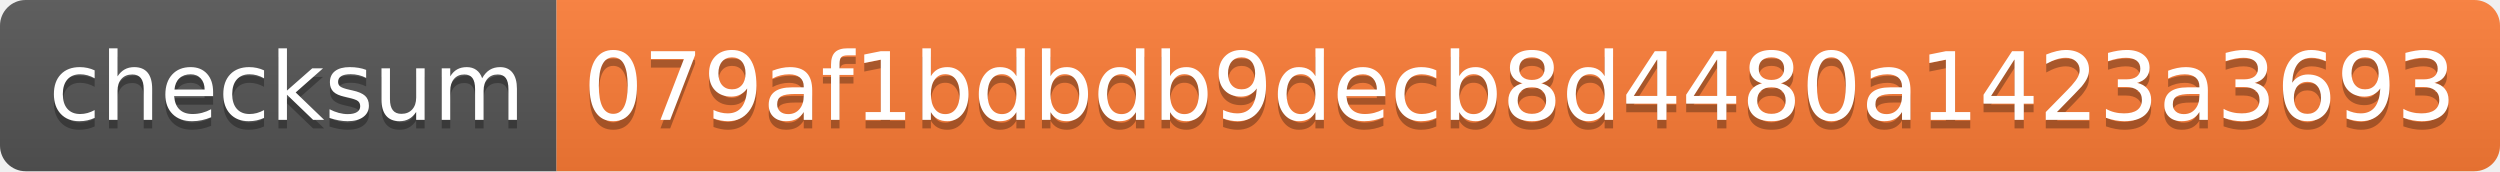
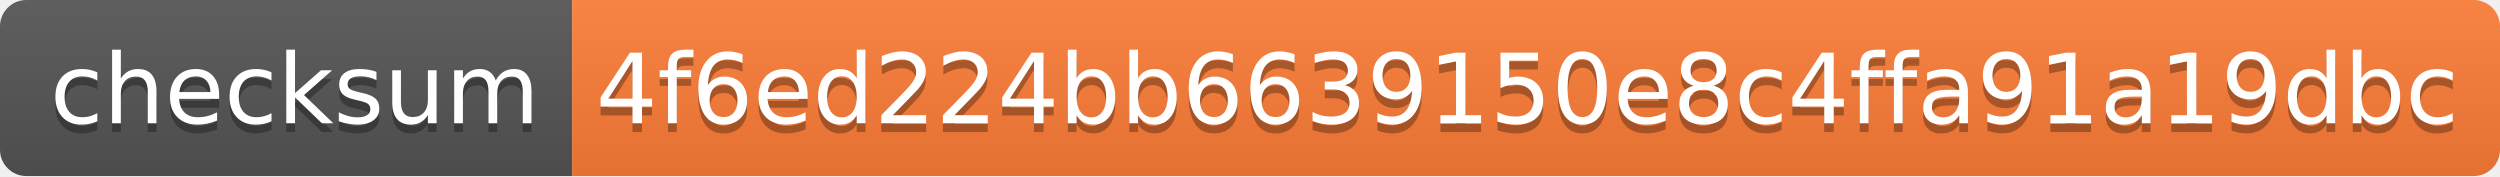
- <svg xmlns="http://www.w3.org/2000/svg" width="292" height="20" role="img" aria-label="checksum: 079af1bdbdb9decb8d4480a1423a3693">
+ <svg xmlns="http://www.w3.org/2000/svg" width="284" height="20" role="img" aria-label="checksum: 4f6ed224bb6639150e8c4ffa91a19dbc">
  <linearGradient id="s" x2="0" y2="100%">
    <stop offset="0" stop-color="#bbb" stop-opacity=".1" />
    <stop offset="1" stop-opacity=".1" />
  </linearGradient>
  <clipPath id="r">
-     <rect width="292" height="20" rx="3" fill="#fff" />
+     <rect width="284" height="20" rx="3" fill="#fff" />
  </clipPath>
  <g clip-path="url(#r)">
    <rect width="65" height="20" fill="#555" />
-     <rect x="65" width="227" height="20" fill="#fe7d37" />
-     <rect width="292" height="20" fill="url(#s)" />
+     <rect x="65" width="219" height="20" fill="#fe7d37" />
+     <rect width="284" height="20" fill="url(#s)" />
  </g>
  <g fill="#fff" text-anchor="middle" font-family="Verdana,Geneva,DejaVu Sans,sans-serif" text-rendering="geometricPrecision" font-size="110">
    <text aria-hidden="true" x="335" y="150" fill="#010101" fill-opacity=".3" transform="scale(.1)" textLength="550">checksum</text>
    <text x="335" y="140" transform="scale(.1)" fill="#fff" textLength="550">checksum</text>
-     <text aria-hidden="true" x="1775" y="150" fill="#010101" fill-opacity=".3" transform="scale(.1)" textLength="2170">079af1bdbdb9decb8d4480a1423a3693</text>
-     <text x="1775" y="140" transform="scale(.1)" fill="#fff" textLength="2170">079af1bdbdb9decb8d4480a1423a3693</text>
+     <text aria-hidden="true" x="1735" y="150" fill="#010101" fill-opacity=".3" transform="scale(.1)" textLength="2090">4f6ed224bb6639150e8c4ffa91a19dbc</text>
+     <text x="1735" y="140" transform="scale(.1)" fill="#fff" textLength="2090">4f6ed224bb6639150e8c4ffa91a19dbc</text>
  </g>
</svg>
